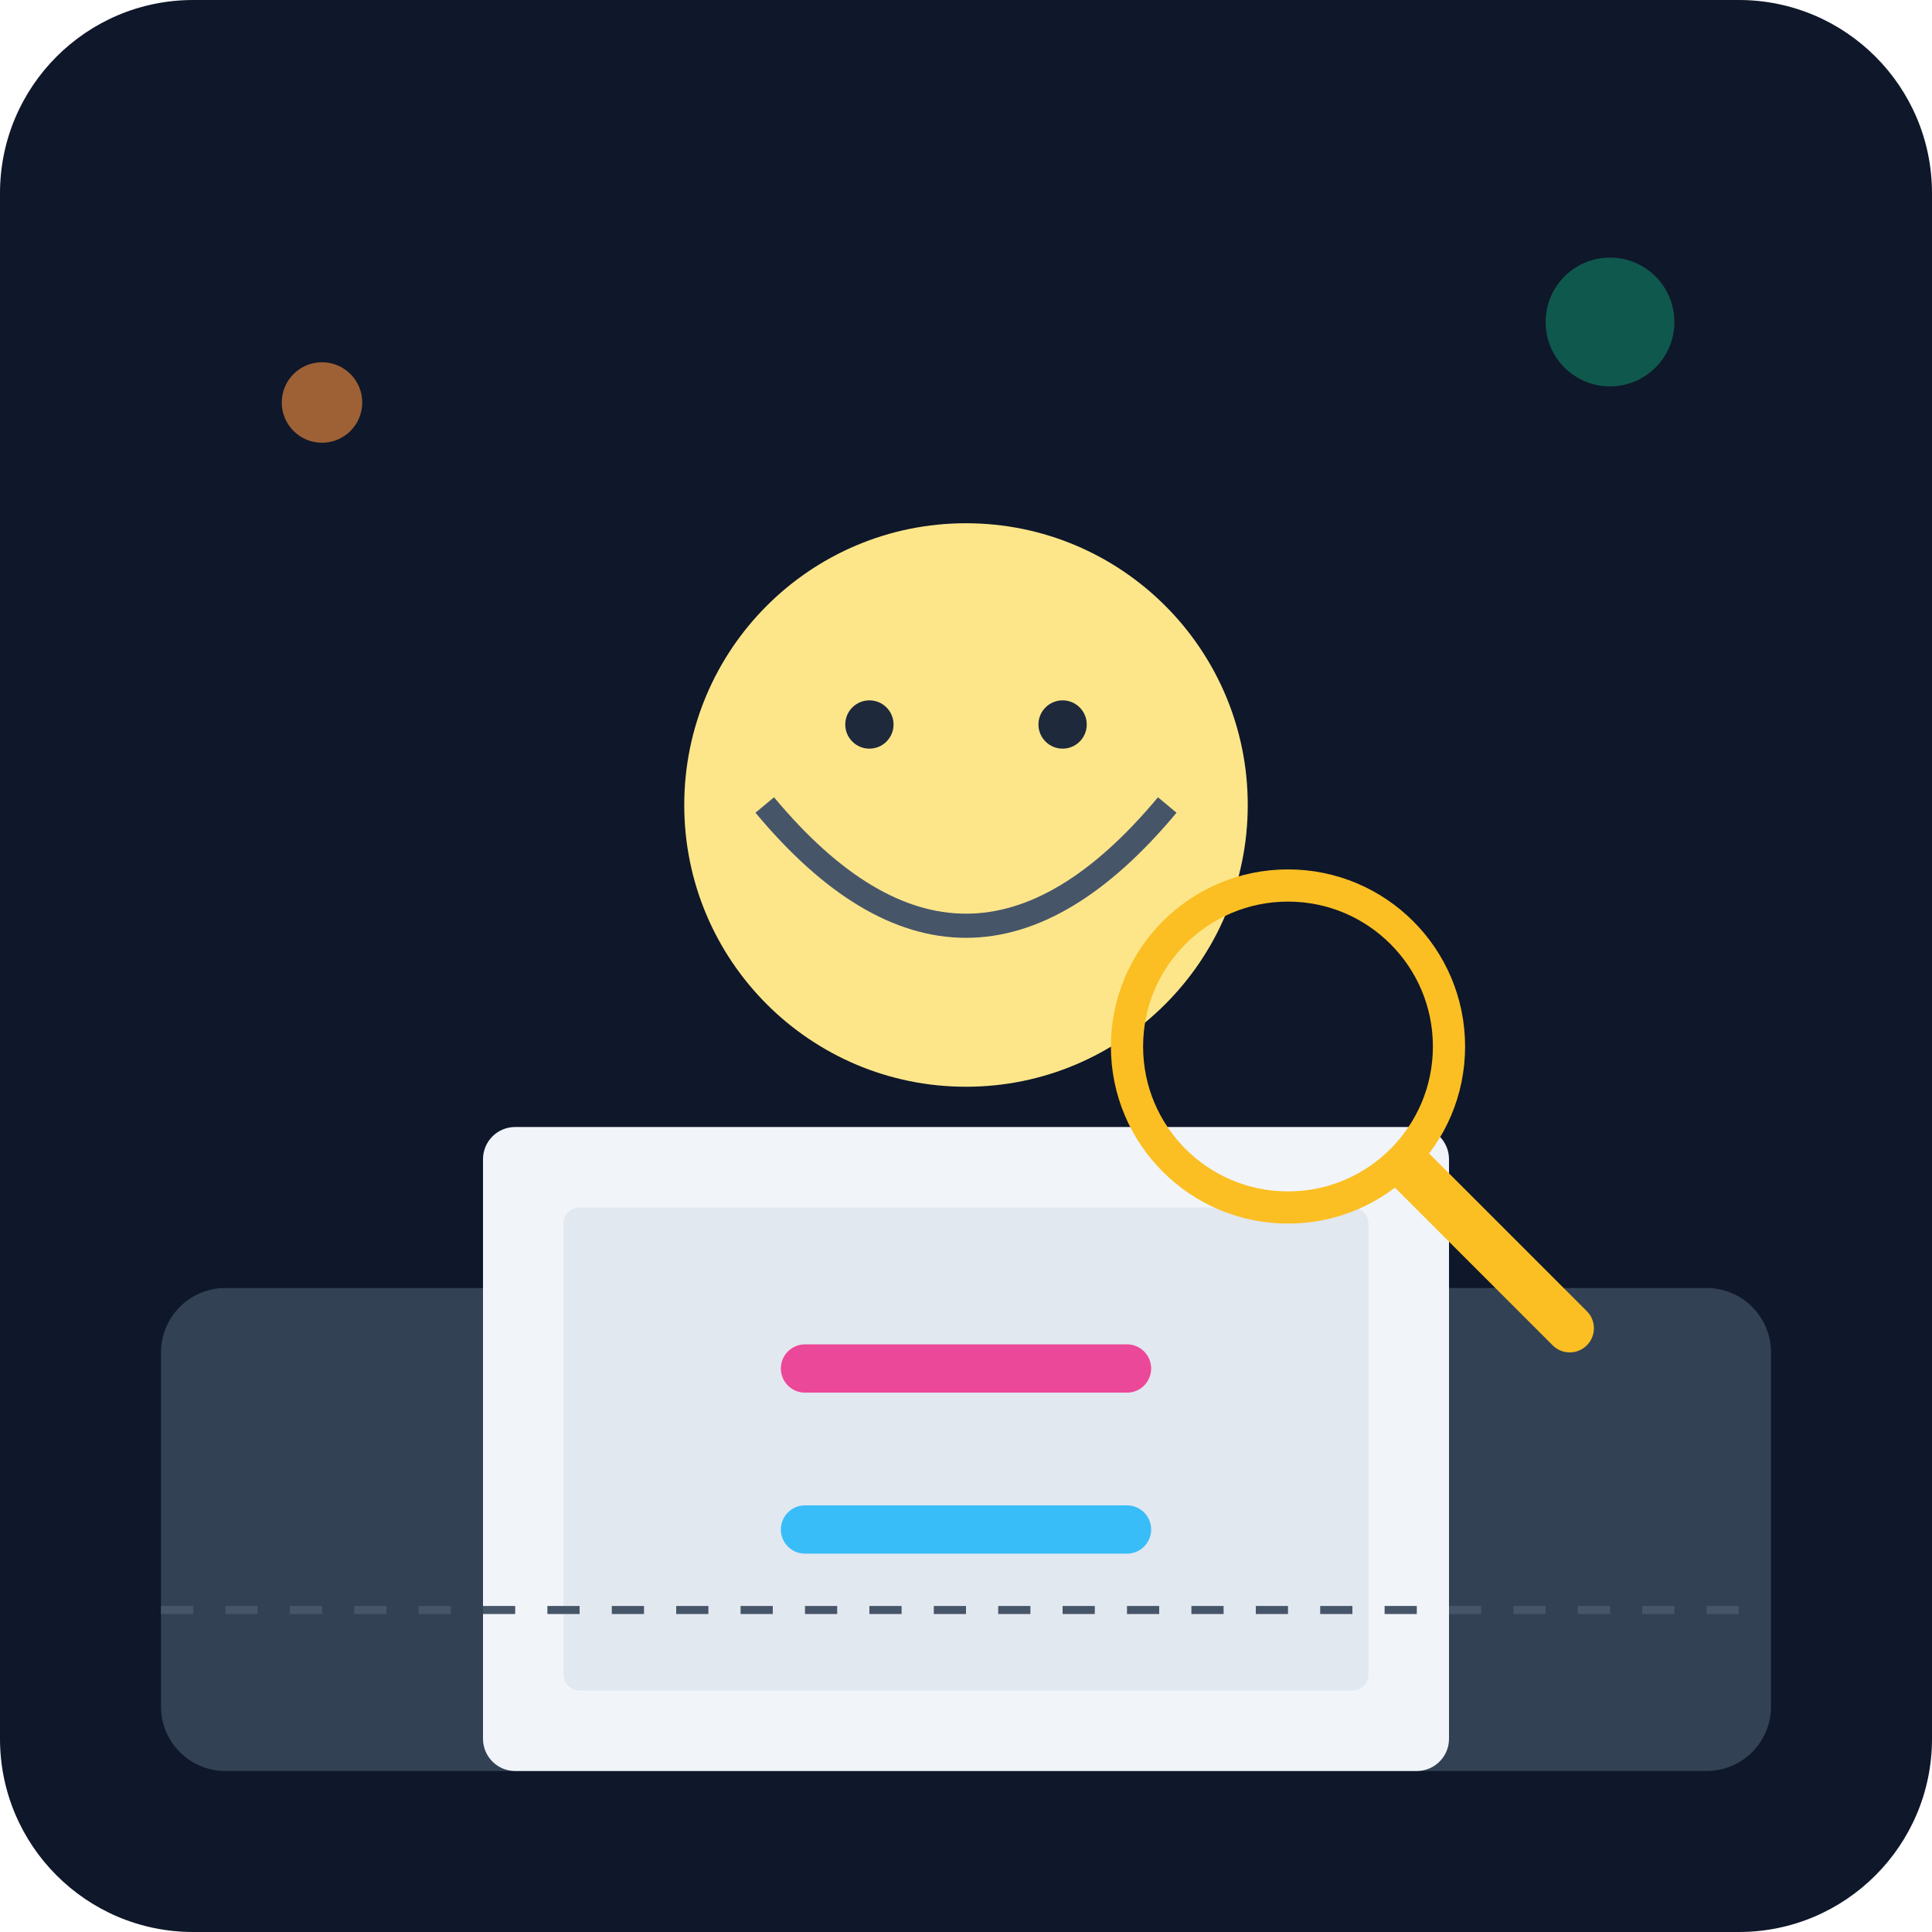
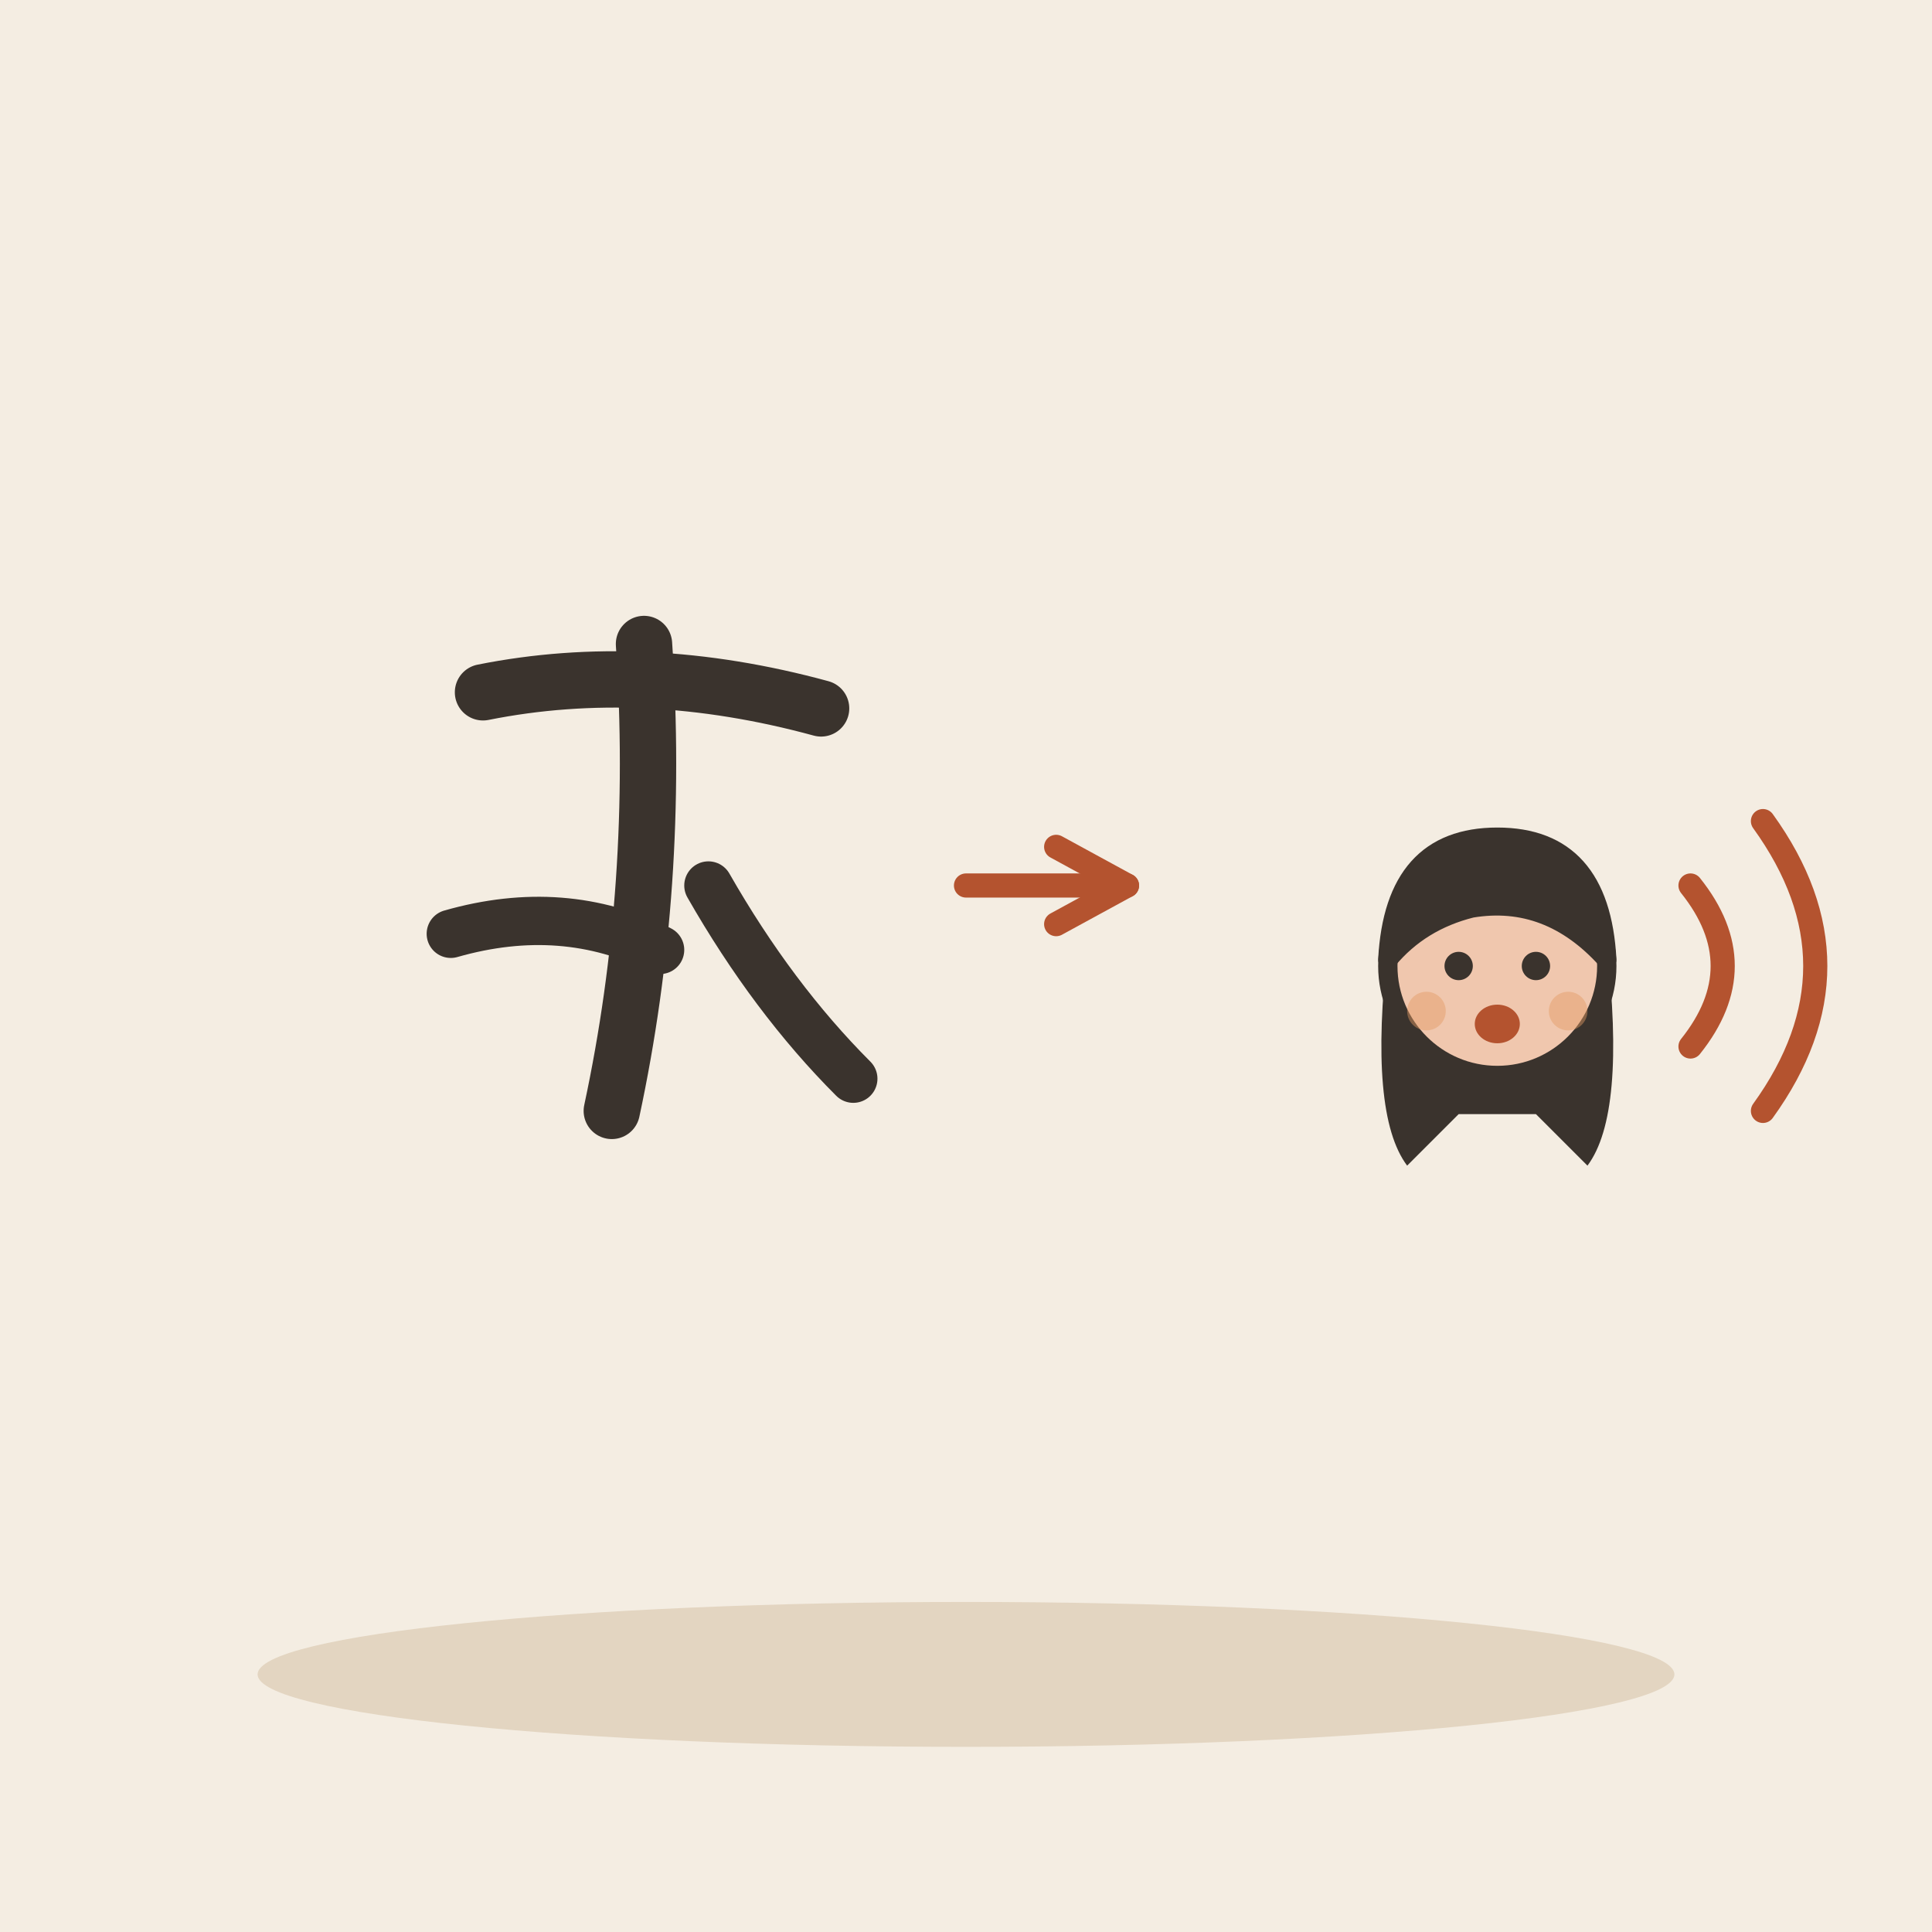
- <svg xmlns="http://www.w3.org/2000/svg" viewBox="0 0 240 240">
-   <defs>
-     <linearGradient id="bgGrad" x1="0" y1="0" x2="0" y2="240">
-       <stop offset="0%" stop-color="#0f172a" />
-       <stop offset="100%" stop-color="#1e293b" />
-     </linearGradient>
-   </defs>
-   <rect width="240" height="240" rx="24" fill="url(#bgGrad)" />
-   <rect x="20" y="160" width="200" height="60" rx="8" fill="#334155" />
-   <circle cx="120" cy="100" r="35" fill="#fde68a" />
-   <path d="M95 100 Q120 130 145 100" stroke="#475569" stroke-width="3" fill="none" />
-   <circle cx="108" cy="90" r="3" fill="#1e293b" />
-   <circle cx="132" cy="90" r="3" fill="#1e293b" />
-   <rect x="60" y="140" width="120" height="80" rx="4" fill="#f1f5f9" />
-   <rect x="70" y="150" width="100" height="60" rx="2" fill="#e2e8f0" />
-   <path d="M100 170 L140 170" stroke="#ec4899" stroke-width="6" stroke-linecap="round" />
-   <path d="M100 190 L140 190" stroke="#38bdf8" stroke-width="6" stroke-linecap="round" />
-   <circle cx="160" cy="130" r="20" fill="none" stroke="#fbbf24" stroke-width="4" />
-   <path d="M175 145 L195 165" stroke="#fbbf24" stroke-width="6" stroke-linecap="round" />
-   <circle cx="40" cy="50" r="5" fill="#fb923c" opacity="0.6" />
-   <circle cx="200" cy="40" r="8" fill="#10b981" opacity="0.4" />
-   <path d="M20 200 L220 200" stroke="#475569" stroke-width="1" stroke-dasharray="4 4" />
+ <svg xmlns="http://www.w3.org/2000/svg" viewBox="0 0 240 240" data-style="editorial">
+   <rect width="240" height="240" fill="#F4EDE2" />
+   <ellipse cx="120" cy="208" rx="88" ry="9" fill="#E3D5C1" />
+   <g transform="translate(80 110)">
+     <path d="M-20 -24Q0 -28 22 -22" fill="none" stroke="#3A332D" stroke-width="7" stroke-linecap="round" stroke-linejoin="round" />
+     <path d="M0 -30Q2 0 -4 28" fill="none" stroke="#3A332D" stroke-width="7" stroke-linecap="round" stroke-linejoin="round" />
+     <path d="M-24 6Q-10 2 2 8" fill="none" stroke="#3A332D" stroke-width="6" stroke-linecap="round" stroke-linejoin="round" />
+     <path d="M8 0Q16 14 26 24" fill="none" stroke="#3A332D" stroke-width="6" stroke-linecap="round" stroke-linejoin="round" />
+   </g>
+   <path d="M120 110L140 110" stroke="#B4532F" stroke-width="3" stroke-linecap="round" fill="none" />
+   <path d="M131.2 114.8L140 110L131.2 105.2" fill="none" stroke="#B4532F" stroke-width="3" stroke-linecap="round" stroke-linejoin="round" />
+   <g transform="translate(186 200.8) scale(0.8 0.8)">
+     <path d="M-17 -104Q-20 -78 -14 -70L-6 -78L6 -78L14 -70Q20 -78 17 -104Z" fill="#3A332D" />
+     <circle cx="0" cy="-101" r="17" fill="#F0C7AE" stroke="#3A332D" stroke-width="3" stroke-linecap="round" stroke-linejoin="round" />
+     <path d="M-17 -102Q-16 -121 0 -121Q16 -121 17 -102Q8 -112 -4 -110Q-12 -108 -17 -102Z" fill="#3A332D" stroke="#3A332D" stroke-width="3" stroke-linecap="round" stroke-linejoin="round" />
+     <circle cx="-6" cy="-101" r="2.2" fill="#3A332D" />
+     <circle cx="6" cy="-101" r="2.2" fill="#3A332D" />
+     <ellipse cx="0" cy="-92" rx="3.5" ry="3" fill="#B4532F" />
+     <circle cx="-11" cy="-94" r="3" fill="#E39A62" opacity="0.45" />
+     <circle cx="11" cy="-94" r="3" fill="#E39A62" opacity="0.45" />
+   </g>
+   <path d="M210 110Q218 120 210 130" fill="none" stroke="#B4532F" stroke-width="3" stroke-linecap="round" stroke-linejoin="round" />
+   <path d="M219 102Q232 120 219 138" fill="none" stroke="#B4532F" stroke-width="3" stroke-linecap="round" stroke-linejoin="round" />
</svg>
